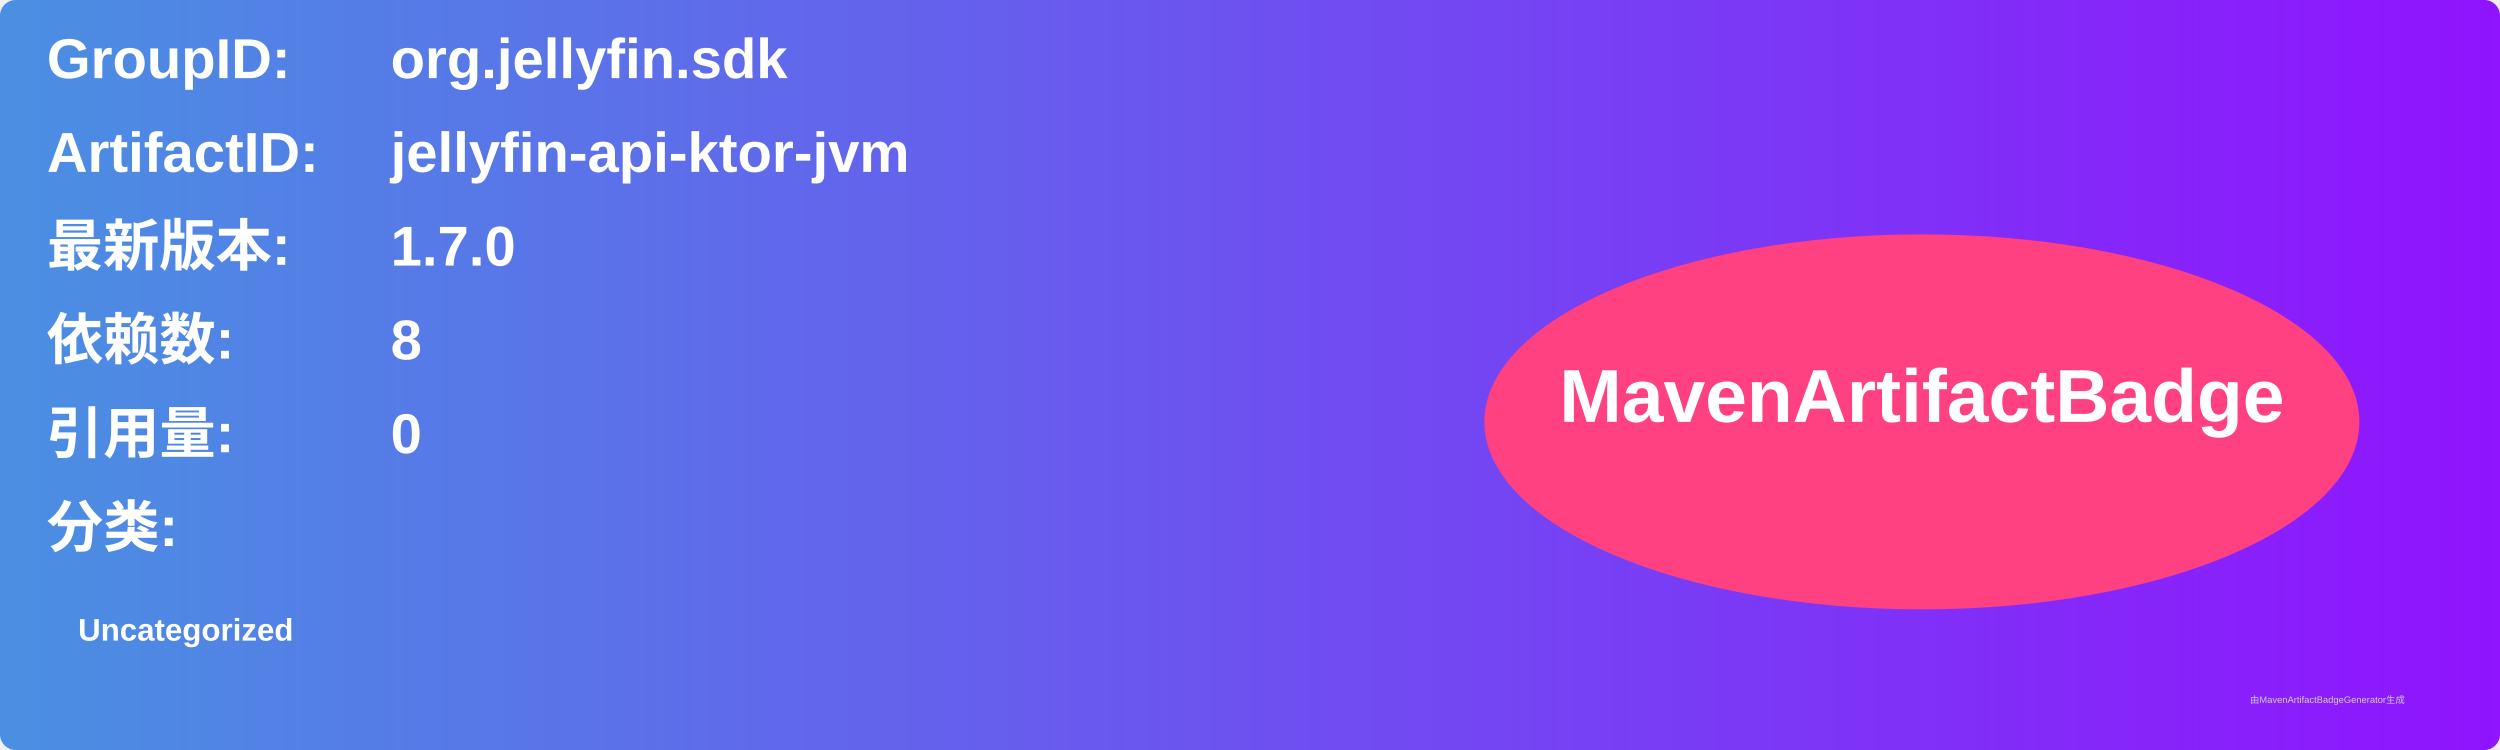
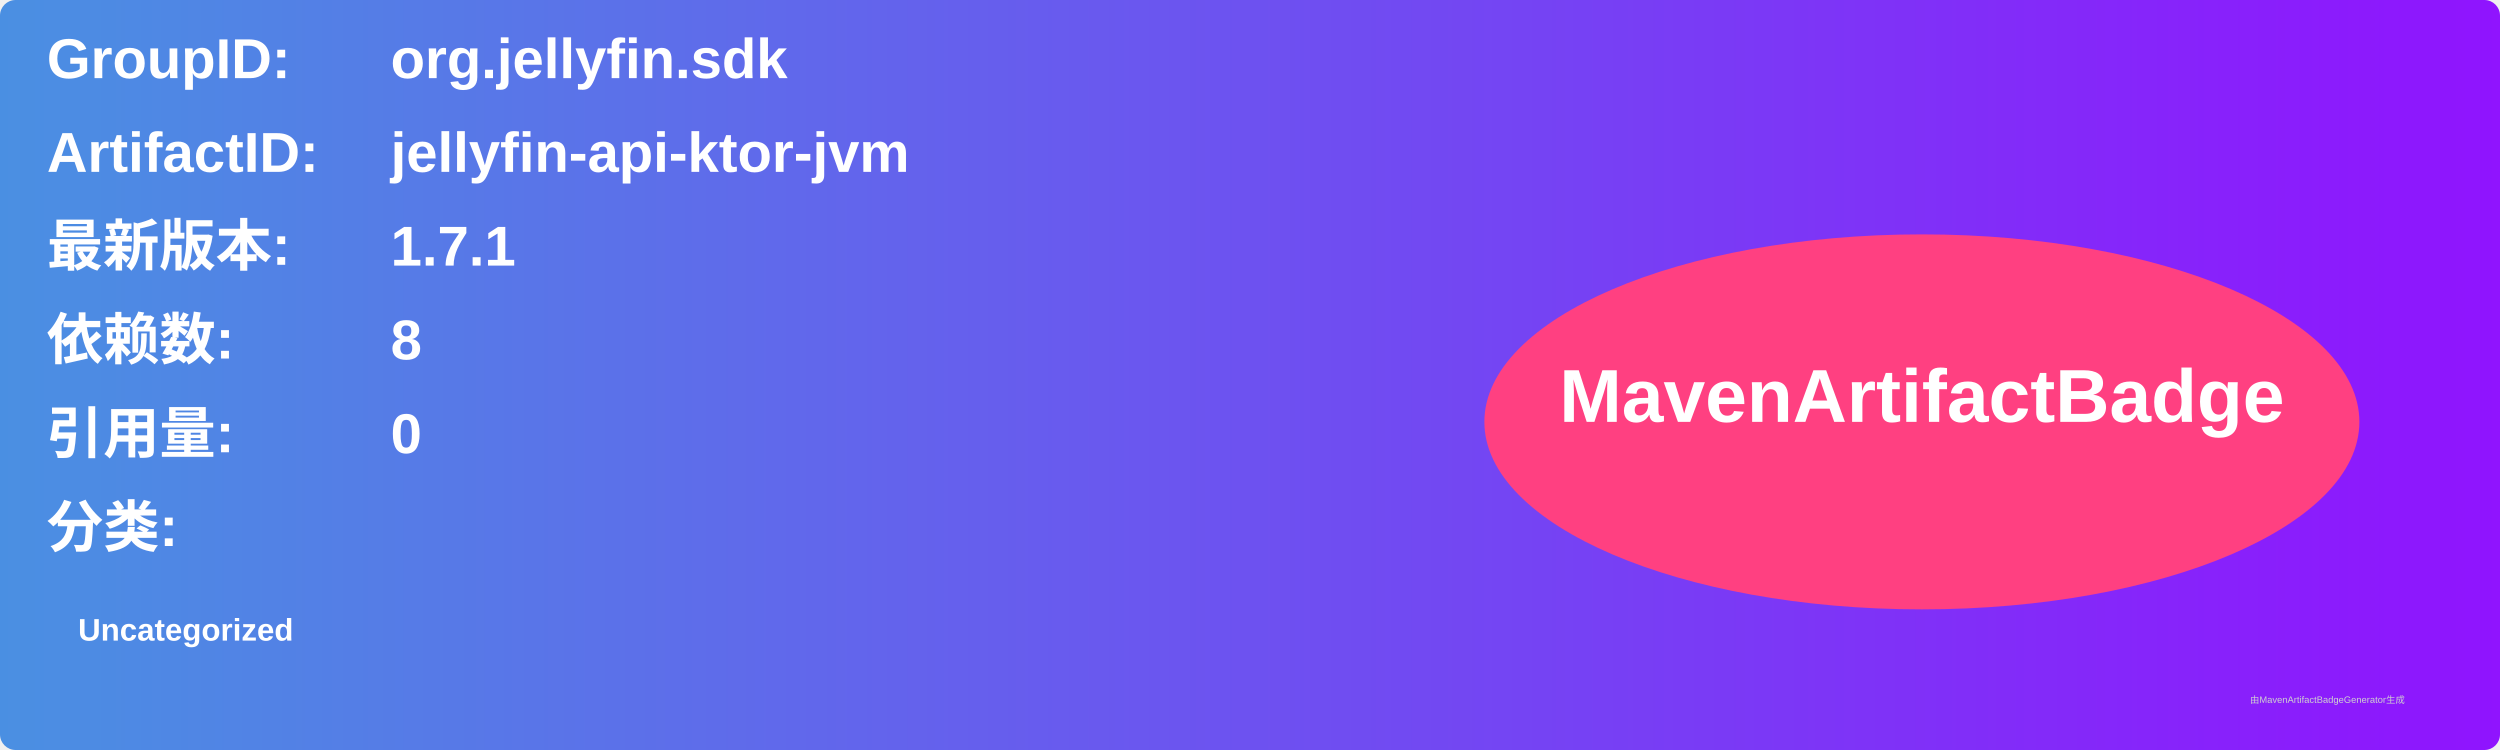
<svg xmlns="http://www.w3.org/2000/svg" width="800" height="240" viewBox="0 0 800 240">
  <linearGradient id="grad" x1="0%" y1="0%" x2="100%" y2="0%">
    <stop offset="0%" stop-color="#4a90e2" />
    <stop offset="100%" stop-color="#9013fe" />
  </linearGradient>
  <rect width="100%" height="100%" rx="5" ry="5" fill="url(#grad)" />
  <g transform="translate(15, 15)">
    <text x="0" y="10" font-family="Arial" font-size="18" fill="white" font-weight="bold" width="260">GroupID:</text>
    <text x="110" y="10" font-family="Arial" font-size="18" fill="white" font-weight="bold" width="460">org.jellyfin.sdk</text>
    <text x="0" y="40" font-family="Arial" font-size="18" fill="white" font-weight="bold" width="260">ArtifactID:</text>
    <text x="110" y="40" font-family="Arial" font-size="18" fill="white" font-weight="bold" width="460">jellyfin-api-ktor-jvm</text>
    <text x="0" y="70" font-family="Arial" font-size="18" fill="white" font-weight="bold">最新版本:</text>
    <text x="110" y="70" font-family="Arial" font-size="18" fill="white" font-weight="bold">
-       <tspan font-weight="bold">1.7.0</tspan>
+       <tspan font-weight="bold">1.7.1</tspan>
    </text>
    <text x="0" y="100" font-family="Arial" font-size="18" fill="white" font-weight="bold">依赖数: </text>
    <text x="110" y="100" font-family="Arial" font-size="18" fill="white">
      <tspan font-weight="bold">8</tspan>
    </text>
    <text x="0" y="130" font-family="Arial" font-size="18" fill="white" font-weight="bold">引用量: </text>
    <text x="110" y="130" font-family="Arial" font-size="18" fill="white">
      <tspan font-weight="bold">0</tspan>
    </text>
    <text x="0" y="160" font-family="Arial" font-size="18" fill="white" font-weight="bold">分类:</text>
    <text x="10" y="190" font-family="Arial" font-size="10" fill="white">
      <tspan font-weight="bold">Uncategorized</tspan>
    </text>
    <ellipse cx="600" cy="120" rx="140" ry="60" fill="#ff4081" />
    <text x="600" y="120" text-anchor="middle" font-family="Arial" font-size="24" fill="white" font-weight="bold">MavenArtifactBadge</text>
  </g>
  <text x="720" y="225" font-family="Arial" font-size="3" fill="#d0d0d0">由MavenArtifactBadgeGenerator生成</text>
</svg>
